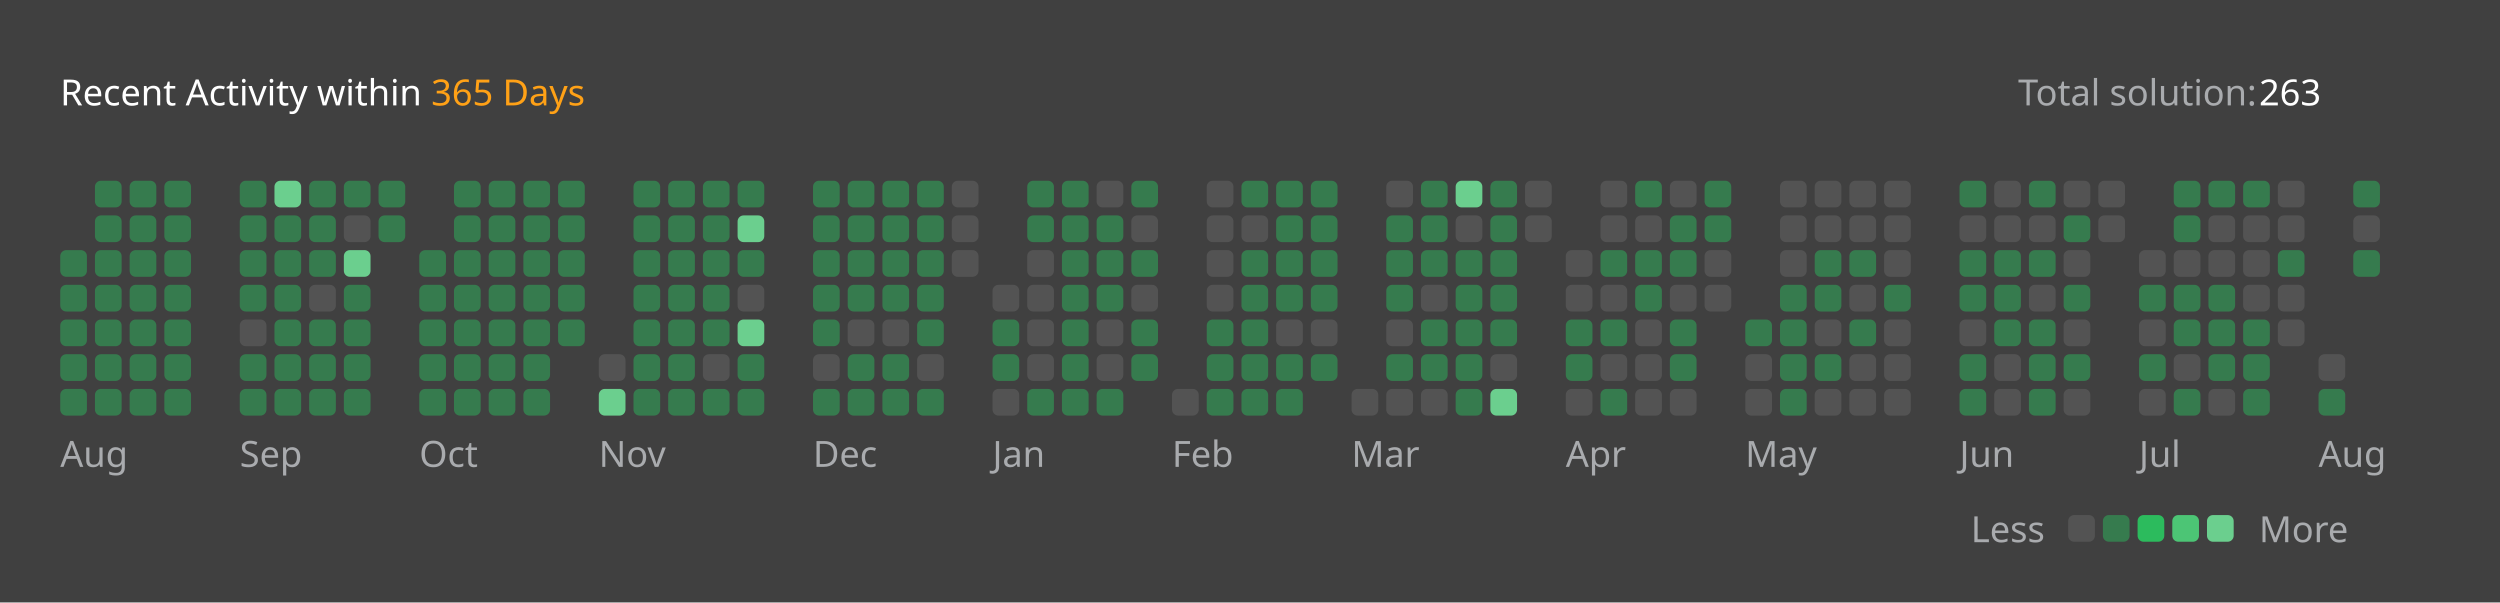
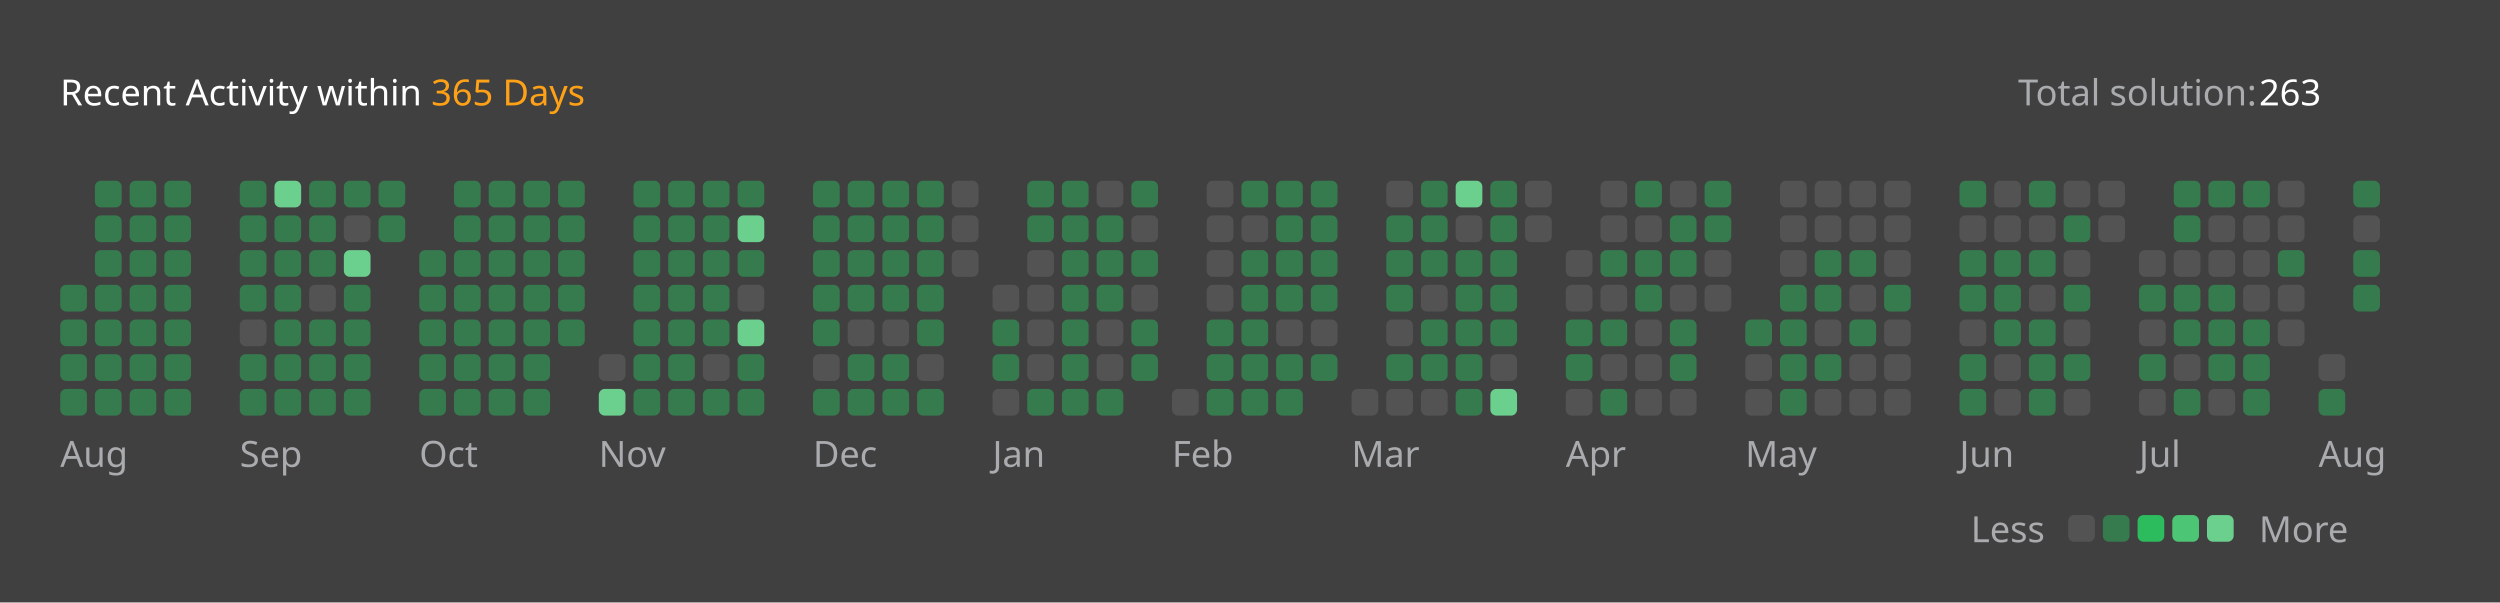
<svg xmlns="http://www.w3.org/2000/svg" version="1.1" height="200" width="830" viewBox="0 0 830 200">
  <style>*{font-family: "Segoe UI", Tahoma, Geneva, Verdana, sans-serif;}</style>
  <style>.title{font-weight: 500;font-size: 1rem;}</style>
  <style>.rotate-90{transform: rotate(-90deg);transform-origin: center;transform-box: fill-box;}</style>
  <style>.state{font-size: .75rem;}</style>
  <style>.light{color: #ffffff;fill: #ffffff;}</style>
  <style>.light-gray{color: #eff2f699;fill: #eff2f699;}</style>
  <style>.dark-gray{color: #ebebf54d;fill: #ebebf54d;}</style>
  <style>.gray{color: #747474;fill: #747474;}</style>
  <style>.orange{color: #ffa116;fill: #ffa116;}</style>
  <style>.background{color: #404040;fill: #404040;}</style>
  <style>.level-1-block{fill: #ffffff1a;}</style>
  <style>.level-2-block{fill: #2cb55d80;}</style>
  <style>.level-3-block{fill: #2cbb5dff;}</style>
  <style>.level-4-block{fill: #4cc575ff;}</style>
  <style>.level-5-block{fill: #6bcf8eff;}</style>
  <rect fill="#404040" x="0" y="0" width="830" height="200" rx="0.5rem" />
  <g text-anchor="start" text-decoration="1" class="title">
    <text x="20" y="35">
      <tspan class="light">Recent Activity within</tspan>
      <tspan class="orange">365 Days</tspan>
    </text>
  </g>
  <g class="state">
    <text x="670" y="35" class="light-gray"> Total solution: </text>
    <text x="750" y="35" class="light"> 263 </text>
    <text x="678.88" y="180" class="light-gray" text-anchor="end">Less</text>
    <rect x="686.64" y="171" width="8.86" height="8.86" rx="2" ry="2" class="level-1-block" />
    <rect x="698.16" y="171" width="8.86" height="8.86" rx="2" ry="2" class="level-2-block" />
    <rect x="709.68" y="171" width="8.86" height="8.86" rx="2" ry="2" class="level-3-block" />
    <rect x="721.2" y="171" width="8.86" height="8.86" rx="2" ry="2" class="level-4-block" />
    <rect x="732.72" y="171" width="8.86" height="8.86" rx="2" ry="2" class="level-5-block" />
    <text x="750" y="180" class="light-gray">More</text>
  </g>
  <g x="20" y="60">
    <g x="20" y="60">
      <g x="20.0" y="60">
-         <rect x="20.0" y="83.04" width="8.86" height="8.86" rx="2" ry="2" class="level-2-block" />
        <rect x="20.0" y="94.56" width="8.86" height="8.86" rx="2" ry="2" class="level-2-block" />
        <rect x="20.0" y="106.08" width="8.86" height="8.86" rx="2" ry="2" class="level-2-block" />
        <rect x="20.0" y="117.6" width="8.86" height="8.86" rx="2" ry="2" class="level-2-block" />
        <rect x="20.0" y="129.12" width="8.86" height="8.86" rx="2" ry="2" class="level-2-block" />
      </g>
      <g x="31.52" y="60">
        <rect x="31.52" y="60.0" width="8.86" height="8.86" rx="2" ry="2" class="level-2-block" />
        <rect x="31.52" y="71.52" width="8.86" height="8.86" rx="2" ry="2" class="level-2-block" />
        <rect x="31.52" y="83.04" width="8.86" height="8.86" rx="2" ry="2" class="level-2-block" />
        <rect x="31.52" y="94.56" width="8.86" height="8.86" rx="2" ry="2" class="level-2-block" />
        <rect x="31.52" y="106.08" width="8.86" height="8.86" rx="2" ry="2" class="level-2-block" />
        <rect x="31.52" y="117.6" width="8.86" height="8.86" rx="2" ry="2" class="level-2-block" />
        <rect x="31.52" y="129.12" width="8.86" height="8.86" rx="2" ry="2" class="level-2-block" />
      </g>
      <g x="43.04" y="60">
        <rect x="43.04" y="60.0" width="8.86" height="8.86" rx="2" ry="2" class="level-2-block" />
        <rect x="43.04" y="71.52" width="8.86" height="8.86" rx="2" ry="2" class="level-2-block" />
        <rect x="43.04" y="83.04" width="8.86" height="8.86" rx="2" ry="2" class="level-2-block" />
        <rect x="43.04" y="94.56" width="8.86" height="8.86" rx="2" ry="2" class="level-2-block" />
        <rect x="43.04" y="106.08" width="8.86" height="8.86" rx="2" ry="2" class="level-2-block" />
        <rect x="43.04" y="117.6" width="8.86" height="8.86" rx="2" ry="2" class="level-2-block" />
        <rect x="43.04" y="129.12" width="8.86" height="8.86" rx="2" ry="2" class="level-2-block" />
      </g>
      <g x="54.56" y="60">
        <rect x="54.56" y="60.0" width="8.86" height="8.86" rx="2" ry="2" class="level-2-block" />
        <rect x="54.56" y="71.52" width="8.86" height="8.86" rx="2" ry="2" class="level-2-block" />
        <rect x="54.56" y="83.04" width="8.86" height="8.86" rx="2" ry="2" class="level-2-block" />
        <rect x="54.56" y="94.56" width="8.86" height="8.86" rx="2" ry="2" class="level-2-block" />
        <rect x="54.56" y="106.08" width="8.86" height="8.86" rx="2" ry="2" class="level-2-block" />
        <rect x="54.56" y="117.6" width="8.86" height="8.86" rx="2" ry="2" class="level-2-block" />
        <rect x="54.56" y="129.12" width="8.86" height="8.86" rx="2" ry="2" class="level-2-block" />
      </g>
      <text x="20.0" y="155" class="light-gray state">Aug</text>
    </g>
  </g>
  <g x="79.6" y="60">
    <g x="79.6" y="60">
      <g x="79.6" y="60">
        <rect x="79.6" y="60.0" width="8.86" height="8.86" rx="2" ry="2" class="level-2-block" />
        <rect x="79.6" y="71.52" width="8.86" height="8.86" rx="2" ry="2" class="level-2-block" />
        <rect x="79.6" y="83.04" width="8.86" height="8.86" rx="2" ry="2" class="level-2-block" />
        <rect x="79.6" y="94.56" width="8.86" height="8.86" rx="2" ry="2" class="level-2-block" />
        <rect x="79.6" y="106.08" width="8.86" height="8.86" rx="2" ry="2" class="level-1-block" />
        <rect x="79.6" y="117.6" width="8.86" height="8.86" rx="2" ry="2" class="level-2-block" />
        <rect x="79.6" y="129.12" width="8.86" height="8.86" rx="2" ry="2" class="level-2-block" />
      </g>
      <g x="91.12" y="60">
        <rect x="91.12" y="60.0" width="8.86" height="8.86" rx="2" ry="2" class="level-5-block" />
        <rect x="91.12" y="71.52" width="8.86" height="8.86" rx="2" ry="2" class="level-2-block" />
        <rect x="91.12" y="83.04" width="8.86" height="8.86" rx="2" ry="2" class="level-2-block" />
        <rect x="91.12" y="94.56" width="8.86" height="8.86" rx="2" ry="2" class="level-2-block" />
        <rect x="91.12" y="106.08" width="8.86" height="8.86" rx="2" ry="2" class="level-2-block" />
        <rect x="91.12" y="117.6" width="8.86" height="8.86" rx="2" ry="2" class="level-2-block" />
        <rect x="91.12" y="129.12" width="8.86" height="8.86" rx="2" ry="2" class="level-2-block" />
      </g>
      <g x="102.64" y="60">
        <rect x="102.64" y="60.0" width="8.86" height="8.86" rx="2" ry="2" class="level-2-block" />
        <rect x="102.64" y="71.52" width="8.86" height="8.86" rx="2" ry="2" class="level-2-block" />
        <rect x="102.64" y="83.04" width="8.86" height="8.86" rx="2" ry="2" class="level-2-block" />
        <rect x="102.64" y="94.56" width="8.86" height="8.86" rx="2" ry="2" class="level-1-block" />
        <rect x="102.64" y="106.08" width="8.86" height="8.86" rx="2" ry="2" class="level-2-block" />
        <rect x="102.64" y="117.6" width="8.86" height="8.86" rx="2" ry="2" class="level-2-block" />
        <rect x="102.64" y="129.12" width="8.86" height="8.86" rx="2" ry="2" class="level-2-block" />
      </g>
      <g x="114.16" y="60">
        <rect x="114.16" y="60.0" width="8.86" height="8.86" rx="2" ry="2" class="level-2-block" />
        <rect x="114.16" y="71.52" width="8.86" height="8.86" rx="2" ry="2" class="level-1-block" />
        <rect x="114.16" y="83.04" width="8.86" height="8.86" rx="2" ry="2" class="level-5-block" />
        <rect x="114.16" y="94.56" width="8.86" height="8.86" rx="2" ry="2" class="level-2-block" />
        <rect x="114.16" y="106.08" width="8.86" height="8.86" rx="2" ry="2" class="level-2-block" />
        <rect x="114.16" y="117.6" width="8.86" height="8.86" rx="2" ry="2" class="level-2-block" />
        <rect x="114.16" y="129.12" width="8.86" height="8.86" rx="2" ry="2" class="level-2-block" />
      </g>
      <g x="125.68" y="60">
        <rect x="125.68" y="60.0" width="8.86" height="8.86" rx="2" ry="2" class="level-2-block" />
        <rect x="125.68" y="71.52" width="8.86" height="8.86" rx="2" ry="2" class="level-2-block" />
      </g>
      <text x="79.6" y="155" class="light-gray state">Sep</text>
    </g>
  </g>
  <g x="139.2" y="60">
    <g x="139.2" y="60">
      <g x="139.2" y="60">
        <rect x="139.2" y="83.04" width="8.86" height="8.86" rx="2" ry="2" class="level-2-block" />
        <rect x="139.2" y="94.56" width="8.86" height="8.86" rx="2" ry="2" class="level-2-block" />
        <rect x="139.2" y="106.08" width="8.86" height="8.86" rx="2" ry="2" class="level-2-block" />
        <rect x="139.2" y="117.6" width="8.86" height="8.86" rx="2" ry="2" class="level-2-block" />
        <rect x="139.2" y="129.12" width="8.86" height="8.86" rx="2" ry="2" class="level-2-block" />
      </g>
      <g x="150.72" y="60">
        <rect x="150.72" y="60.0" width="8.86" height="8.86" rx="2" ry="2" class="level-2-block" />
        <rect x="150.72" y="71.52" width="8.86" height="8.86" rx="2" ry="2" class="level-2-block" />
        <rect x="150.72" y="83.04" width="8.86" height="8.86" rx="2" ry="2" class="level-2-block" />
        <rect x="150.72" y="94.56" width="8.86" height="8.86" rx="2" ry="2" class="level-2-block" />
        <rect x="150.72" y="106.08" width="8.86" height="8.86" rx="2" ry="2" class="level-2-block" />
        <rect x="150.72" y="117.6" width="8.86" height="8.86" rx="2" ry="2" class="level-2-block" />
        <rect x="150.72" y="129.12" width="8.86" height="8.86" rx="2" ry="2" class="level-2-block" />
      </g>
      <g x="162.24" y="60">
        <rect x="162.24" y="60.0" width="8.86" height="8.86" rx="2" ry="2" class="level-2-block" />
        <rect x="162.24" y="71.52" width="8.86" height="8.86" rx="2" ry="2" class="level-2-block" />
        <rect x="162.24" y="83.04" width="8.86" height="8.86" rx="2" ry="2" class="level-2-block" />
        <rect x="162.24" y="94.56" width="8.86" height="8.86" rx="2" ry="2" class="level-2-block" />
        <rect x="162.24" y="106.08" width="8.86" height="8.86" rx="2" ry="2" class="level-2-block" />
        <rect x="162.24" y="117.6" width="8.86" height="8.86" rx="2" ry="2" class="level-2-block" />
        <rect x="162.24" y="129.12" width="8.86" height="8.86" rx="2" ry="2" class="level-2-block" />
      </g>
      <g x="173.76" y="60">
        <rect x="173.76" y="60.0" width="8.86" height="8.86" rx="2" ry="2" class="level-2-block" />
        <rect x="173.76" y="71.52" width="8.86" height="8.86" rx="2" ry="2" class="level-2-block" />
        <rect x="173.76" y="83.04" width="8.86" height="8.86" rx="2" ry="2" class="level-2-block" />
        <rect x="173.76" y="94.56" width="8.86" height="8.86" rx="2" ry="2" class="level-2-block" />
        <rect x="173.76" y="106.08" width="8.86" height="8.86" rx="2" ry="2" class="level-2-block" />
        <rect x="173.76" y="117.6" width="8.86" height="8.86" rx="2" ry="2" class="level-2-block" />
        <rect x="173.76" y="129.12" width="8.86" height="8.86" rx="2" ry="2" class="level-2-block" />
      </g>
      <g x="185.28" y="60">
        <rect x="185.28" y="60.0" width="8.86" height="8.86" rx="2" ry="2" class="level-2-block" />
        <rect x="185.28" y="71.52" width="8.86" height="8.86" rx="2" ry="2" class="level-2-block" />
        <rect x="185.28" y="83.04" width="8.86" height="8.86" rx="2" ry="2" class="level-2-block" />
        <rect x="185.28" y="94.56" width="8.86" height="8.86" rx="2" ry="2" class="level-2-block" />
        <rect x="185.28" y="106.08" width="8.86" height="8.86" rx="2" ry="2" class="level-2-block" />
      </g>
      <text x="139.2" y="155" class="light-gray state">Oct</text>
    </g>
  </g>
  <g x="198.8" y="60">
    <g x="198.8" y="60">
      <g x="198.8" y="60">
        <rect x="198.8" y="117.6" width="8.86" height="8.86" rx="2" ry="2" class="level-1-block" />
        <rect x="198.8" y="129.12" width="8.86" height="8.86" rx="2" ry="2" class="level-5-block" />
      </g>
      <g x="210.32" y="60">
        <rect x="210.32" y="60.0" width="8.86" height="8.86" rx="2" ry="2" class="level-2-block" />
        <rect x="210.32" y="71.52" width="8.86" height="8.86" rx="2" ry="2" class="level-2-block" />
        <rect x="210.32" y="83.04" width="8.86" height="8.86" rx="2" ry="2" class="level-2-block" />
        <rect x="210.32" y="94.56" width="8.86" height="8.86" rx="2" ry="2" class="level-2-block" />
        <rect x="210.32" y="106.08" width="8.86" height="8.86" rx="2" ry="2" class="level-2-block" />
        <rect x="210.32" y="117.6" width="8.86" height="8.86" rx="2" ry="2" class="level-2-block" />
        <rect x="210.32" y="129.12" width="8.86" height="8.86" rx="2" ry="2" class="level-2-block" />
      </g>
      <g x="221.84" y="60">
        <rect x="221.84" y="60.0" width="8.86" height="8.86" rx="2" ry="2" class="level-2-block" />
        <rect x="221.84" y="71.52" width="8.86" height="8.86" rx="2" ry="2" class="level-2-block" />
        <rect x="221.84" y="83.04" width="8.86" height="8.86" rx="2" ry="2" class="level-2-block" />
        <rect x="221.84" y="94.56" width="8.86" height="8.86" rx="2" ry="2" class="level-2-block" />
        <rect x="221.84" y="106.08" width="8.86" height="8.86" rx="2" ry="2" class="level-2-block" />
        <rect x="221.84" y="117.6" width="8.86" height="8.86" rx="2" ry="2" class="level-2-block" />
        <rect x="221.84" y="129.12" width="8.86" height="8.86" rx="2" ry="2" class="level-2-block" />
      </g>
      <g x="233.36" y="60">
        <rect x="233.36" y="60.0" width="8.86" height="8.86" rx="2" ry="2" class="level-2-block" />
        <rect x="233.36" y="71.52" width="8.86" height="8.86" rx="2" ry="2" class="level-2-block" />
        <rect x="233.36" y="83.04" width="8.86" height="8.86" rx="2" ry="2" class="level-2-block" />
        <rect x="233.36" y="94.56" width="8.86" height="8.86" rx="2" ry="2" class="level-2-block" />
        <rect x="233.36" y="106.08" width="8.86" height="8.86" rx="2" ry="2" class="level-2-block" />
        <rect x="233.36" y="117.6" width="8.86" height="8.86" rx="2" ry="2" class="level-1-block" />
        <rect x="233.36" y="129.12" width="8.86" height="8.86" rx="2" ry="2" class="level-2-block" />
      </g>
      <g x="244.88" y="60">
        <rect x="244.88" y="60.0" width="8.86" height="8.86" rx="2" ry="2" class="level-2-block" />
        <rect x="244.88" y="71.52" width="8.86" height="8.86" rx="2" ry="2" class="level-5-block" />
        <rect x="244.88" y="83.04" width="8.86" height="8.86" rx="2" ry="2" class="level-2-block" />
        <rect x="244.88" y="94.56" width="8.86" height="8.86" rx="2" ry="2" class="level-1-block" />
        <rect x="244.88" y="106.08" width="8.86" height="8.86" rx="2" ry="2" class="level-5-block" />
        <rect x="244.88" y="117.6" width="8.86" height="8.86" rx="2" ry="2" class="level-2-block" />
        <rect x="244.88" y="129.12" width="8.86" height="8.86" rx="2" ry="2" class="level-2-block" />
      </g>
      <text x="198.8" y="155" class="light-gray state">Nov</text>
    </g>
  </g>
  <g x="269.92" y="60">
    <g x="269.92" y="60">
      <g x="269.92" y="60">
        <rect x="269.92" y="60.0" width="8.86" height="8.86" rx="2" ry="2" class="level-2-block" />
        <rect x="269.92" y="71.52" width="8.86" height="8.86" rx="2" ry="2" class="level-2-block" />
        <rect x="269.92" y="83.04" width="8.86" height="8.86" rx="2" ry="2" class="level-2-block" />
        <rect x="269.92" y="94.56" width="8.86" height="8.86" rx="2" ry="2" class="level-2-block" />
        <rect x="269.92" y="106.08" width="8.86" height="8.86" rx="2" ry="2" class="level-2-block" />
        <rect x="269.92" y="117.6" width="8.86" height="8.86" rx="2" ry="2" class="level-1-block" />
        <rect x="269.92" y="129.12" width="8.86" height="8.86" rx="2" ry="2" class="level-2-block" />
      </g>
      <g x="281.44" y="60">
        <rect x="281.44" y="60.0" width="8.86" height="8.86" rx="2" ry="2" class="level-2-block" />
        <rect x="281.44" y="71.52" width="8.86" height="8.86" rx="2" ry="2" class="level-2-block" />
        <rect x="281.44" y="83.04" width="8.86" height="8.86" rx="2" ry="2" class="level-2-block" />
        <rect x="281.44" y="94.56" width="8.86" height="8.86" rx="2" ry="2" class="level-2-block" />
        <rect x="281.44" y="106.08" width="8.86" height="8.86" rx="2" ry="2" class="level-1-block" />
        <rect x="281.44" y="117.6" width="8.86" height="8.86" rx="2" ry="2" class="level-2-block" />
        <rect x="281.44" y="129.12" width="8.86" height="8.86" rx="2" ry="2" class="level-2-block" />
      </g>
      <g x="292.96" y="60">
        <rect x="292.96" y="60.0" width="8.86" height="8.86" rx="2" ry="2" class="level-2-block" />
        <rect x="292.96" y="71.52" width="8.86" height="8.86" rx="2" ry="2" class="level-2-block" />
        <rect x="292.96" y="83.04" width="8.86" height="8.86" rx="2" ry="2" class="level-2-block" />
        <rect x="292.96" y="94.56" width="8.86" height="8.86" rx="2" ry="2" class="level-2-block" />
        <rect x="292.96" y="106.08" width="8.86" height="8.86" rx="2" ry="2" class="level-1-block" />
        <rect x="292.96" y="117.6" width="8.86" height="8.86" rx="2" ry="2" class="level-2-block" />
        <rect x="292.96" y="129.12" width="8.86" height="8.86" rx="2" ry="2" class="level-2-block" />
      </g>
      <g x="304.48" y="60">
        <rect x="304.48" y="60.0" width="8.86" height="8.86" rx="2" ry="2" class="level-2-block" />
        <rect x="304.48" y="71.52" width="8.86" height="8.86" rx="2" ry="2" class="level-2-block" />
        <rect x="304.48" y="83.04" width="8.86" height="8.86" rx="2" ry="2" class="level-2-block" />
        <rect x="304.48" y="94.56" width="8.86" height="8.86" rx="2" ry="2" class="level-2-block" />
        <rect x="304.48" y="106.08" width="8.86" height="8.86" rx="2" ry="2" class="level-2-block" />
        <rect x="304.48" y="117.6" width="8.86" height="8.86" rx="2" ry="2" class="level-1-block" />
        <rect x="304.48" y="129.12" width="8.86" height="8.86" rx="2" ry="2" class="level-2-block" />
      </g>
      <g x="316" y="60">
        <rect x="316" y="60.0" width="8.86" height="8.86" rx="2" ry="2" class="level-1-block" />
        <rect x="316" y="71.52" width="8.86" height="8.86" rx="2" ry="2" class="level-1-block" />
        <rect x="316" y="83.04" width="8.86" height="8.86" rx="2" ry="2" class="level-1-block" />
      </g>
      <text x="269.92" y="155" class="light-gray state">Dec</text>
    </g>
  </g>
  <g x="329.52" y="60">
    <g x="329.52" y="60">
      <g x="329.52" y="60">
        <rect x="329.52" y="94.56" width="8.86" height="8.86" rx="2" ry="2" class="level-1-block" />
        <rect x="329.52" y="106.08" width="8.86" height="8.86" rx="2" ry="2" class="level-2-block" />
        <rect x="329.52" y="117.6" width="8.86" height="8.86" rx="2" ry="2" class="level-2-block" />
        <rect x="329.52" y="129.12" width="8.86" height="8.86" rx="2" ry="2" class="level-1-block" />
      </g>
      <g x="341.04" y="60">
        <rect x="341.04" y="60.0" width="8.86" height="8.86" rx="2" ry="2" class="level-2-block" />
        <rect x="341.04" y="71.52" width="8.86" height="8.86" rx="2" ry="2" class="level-2-block" />
        <rect x="341.04" y="83.04" width="8.86" height="8.86" rx="2" ry="2" class="level-1-block" />
        <rect x="341.04" y="94.56" width="8.86" height="8.86" rx="2" ry="2" class="level-1-block" />
        <rect x="341.04" y="106.08" width="8.86" height="8.86" rx="2" ry="2" class="level-1-block" />
        <rect x="341.04" y="117.6" width="8.86" height="8.86" rx="2" ry="2" class="level-1-block" />
        <rect x="341.04" y="129.12" width="8.86" height="8.86" rx="2" ry="2" class="level-2-block" />
      </g>
      <g x="352.56" y="60">
        <rect x="352.56" y="60.0" width="8.86" height="8.86" rx="2" ry="2" class="level-2-block" />
        <rect x="352.56" y="71.52" width="8.86" height="8.86" rx="2" ry="2" class="level-2-block" />
        <rect x="352.56" y="83.04" width="8.86" height="8.86" rx="2" ry="2" class="level-2-block" />
        <rect x="352.56" y="94.56" width="8.86" height="8.86" rx="2" ry="2" class="level-2-block" />
        <rect x="352.56" y="106.08" width="8.86" height="8.86" rx="2" ry="2" class="level-2-block" />
        <rect x="352.56" y="117.6" width="8.86" height="8.86" rx="2" ry="2" class="level-2-block" />
        <rect x="352.56" y="129.12" width="8.86" height="8.86" rx="2" ry="2" class="level-2-block" />
      </g>
      <g x="364.08" y="60">
        <rect x="364.08" y="60.0" width="8.86" height="8.86" rx="2" ry="2" class="level-1-block" />
        <rect x="364.08" y="71.52" width="8.86" height="8.86" rx="2" ry="2" class="level-2-block" />
        <rect x="364.08" y="83.04" width="8.86" height="8.86" rx="2" ry="2" class="level-2-block" />
        <rect x="364.08" y="94.56" width="8.86" height="8.86" rx="2" ry="2" class="level-2-block" />
        <rect x="364.08" y="106.08" width="8.86" height="8.86" rx="2" ry="2" class="level-1-block" />
        <rect x="364.08" y="117.6" width="8.86" height="8.86" rx="2" ry="2" class="level-1-block" />
        <rect x="364.08" y="129.12" width="8.86" height="8.86" rx="2" ry="2" class="level-2-block" />
      </g>
      <g x="375.6" y="60">
        <rect x="375.6" y="60.0" width="8.86" height="8.86" rx="2" ry="2" class="level-2-block" />
        <rect x="375.6" y="71.52" width="8.86" height="8.86" rx="2" ry="2" class="level-1-block" />
        <rect x="375.6" y="83.04" width="8.86" height="8.86" rx="2" ry="2" class="level-2-block" />
        <rect x="375.6" y="94.56" width="8.86" height="8.86" rx="2" ry="2" class="level-1-block" />
        <rect x="375.6" y="106.08" width="8.86" height="8.86" rx="2" ry="2" class="level-2-block" />
        <rect x="375.6" y="117.6" width="8.86" height="8.86" rx="2" ry="2" class="level-2-block" />
      </g>
      <text x="329.52" y="155" class="light-gray state">Jan</text>
    </g>
  </g>
  <g x="389.12" y="60">
    <g x="389.12" y="60">
      <g x="389.12" y="60">
        <rect x="389.12" y="129.12" width="8.86" height="8.86" rx="2" ry="2" class="level-1-block" />
      </g>
      <g x="400.64" y="60">
        <rect x="400.64" y="60.0" width="8.86" height="8.86" rx="2" ry="2" class="level-1-block" />
        <rect x="400.64" y="71.52" width="8.86" height="8.86" rx="2" ry="2" class="level-1-block" />
        <rect x="400.64" y="83.04" width="8.86" height="8.86" rx="2" ry="2" class="level-1-block" />
        <rect x="400.64" y="94.56" width="8.86" height="8.86" rx="2" ry="2" class="level-1-block" />
        <rect x="400.64" y="106.08" width="8.86" height="8.86" rx="2" ry="2" class="level-2-block" />
        <rect x="400.64" y="117.6" width="8.86" height="8.86" rx="2" ry="2" class="level-2-block" />
        <rect x="400.64" y="129.12" width="8.86" height="8.86" rx="2" ry="2" class="level-2-block" />
      </g>
      <g x="412.16" y="60">
        <rect x="412.16" y="60.0" width="8.86" height="8.86" rx="2" ry="2" class="level-2-block" />
        <rect x="412.16" y="71.52" width="8.86" height="8.86" rx="2" ry="2" class="level-1-block" />
        <rect x="412.16" y="83.04" width="8.86" height="8.86" rx="2" ry="2" class="level-2-block" />
        <rect x="412.16" y="94.56" width="8.86" height="8.86" rx="2" ry="2" class="level-2-block" />
        <rect x="412.16" y="106.08" width="8.86" height="8.86" rx="2" ry="2" class="level-2-block" />
        <rect x="412.16" y="117.6" width="8.86" height="8.86" rx="2" ry="2" class="level-2-block" />
        <rect x="412.16" y="129.12" width="8.86" height="8.86" rx="2" ry="2" class="level-2-block" />
      </g>
      <g x="423.68" y="60">
        <rect x="423.68" y="60.0" width="8.86" height="8.86" rx="2" ry="2" class="level-2-block" />
        <rect x="423.68" y="71.52" width="8.86" height="8.86" rx="2" ry="2" class="level-2-block" />
        <rect x="423.68" y="83.04" width="8.86" height="8.86" rx="2" ry="2" class="level-2-block" />
        <rect x="423.68" y="94.56" width="8.86" height="8.86" rx="2" ry="2" class="level-2-block" />
        <rect x="423.68" y="106.08" width="8.86" height="8.86" rx="2" ry="2" class="level-1-block" />
        <rect x="423.68" y="117.6" width="8.86" height="8.86" rx="2" ry="2" class="level-2-block" />
        <rect x="423.68" y="129.12" width="8.86" height="8.86" rx="2" ry="2" class="level-2-block" />
      </g>
      <g x="435.2" y="60">
        <rect x="435.2" y="60.0" width="8.86" height="8.86" rx="2" ry="2" class="level-2-block" />
        <rect x="435.2" y="71.52" width="8.86" height="8.86" rx="2" ry="2" class="level-2-block" />
        <rect x="435.2" y="83.04" width="8.86" height="8.86" rx="2" ry="2" class="level-2-block" />
        <rect x="435.2" y="94.56" width="8.86" height="8.86" rx="2" ry="2" class="level-2-block" />
        <rect x="435.2" y="106.08" width="8.86" height="8.86" rx="2" ry="2" class="level-1-block" />
        <rect x="435.2" y="117.6" width="8.86" height="8.86" rx="2" ry="2" class="level-2-block" />
      </g>
      <text x="389.12" y="155" class="light-gray state">Feb</text>
    </g>
  </g>
  <g x="448.72" y="60">
    <g x="448.72" y="60">
      <g x="448.72" y="60">
        <rect x="448.72" y="129.12" width="8.86" height="8.86" rx="2" ry="2" class="level-1-block" />
      </g>
      <g x="460.24" y="60">
        <rect x="460.24" y="60.0" width="8.86" height="8.86" rx="2" ry="2" class="level-1-block" />
        <rect x="460.24" y="71.52" width="8.86" height="8.86" rx="2" ry="2" class="level-2-block" />
        <rect x="460.24" y="83.04" width="8.86" height="8.86" rx="2" ry="2" class="level-2-block" />
        <rect x="460.24" y="94.56" width="8.86" height="8.86" rx="2" ry="2" class="level-2-block" />
        <rect x="460.24" y="106.08" width="8.86" height="8.86" rx="2" ry="2" class="level-1-block" />
        <rect x="460.24" y="117.6" width="8.86" height="8.86" rx="2" ry="2" class="level-2-block" />
        <rect x="460.24" y="129.12" width="8.86" height="8.86" rx="2" ry="2" class="level-1-block" />
      </g>
      <g x="471.76" y="60">
        <rect x="471.76" y="60.0" width="8.86" height="8.86" rx="2" ry="2" class="level-2-block" />
        <rect x="471.76" y="71.52" width="8.86" height="8.86" rx="2" ry="2" class="level-2-block" />
        <rect x="471.76" y="83.04" width="8.86" height="8.86" rx="2" ry="2" class="level-2-block" />
        <rect x="471.76" y="94.56" width="8.86" height="8.86" rx="2" ry="2" class="level-1-block" />
        <rect x="471.76" y="106.08" width="8.86" height="8.86" rx="2" ry="2" class="level-2-block" />
        <rect x="471.76" y="117.6" width="8.86" height="8.86" rx="2" ry="2" class="level-2-block" />
        <rect x="471.76" y="129.12" width="8.86" height="8.86" rx="2" ry="2" class="level-1-block" />
      </g>
      <g x="483.28" y="60">
        <rect x="483.28" y="60.0" width="8.86" height="8.86" rx="2" ry="2" class="level-5-block" />
        <rect x="483.28" y="71.52" width="8.86" height="8.86" rx="2" ry="2" class="level-1-block" />
        <rect x="483.28" y="83.04" width="8.86" height="8.86" rx="2" ry="2" class="level-2-block" />
        <rect x="483.28" y="94.56" width="8.86" height="8.86" rx="2" ry="2" class="level-2-block" />
        <rect x="483.28" y="106.08" width="8.86" height="8.86" rx="2" ry="2" class="level-2-block" />
        <rect x="483.28" y="117.6" width="8.86" height="8.86" rx="2" ry="2" class="level-2-block" />
        <rect x="483.28" y="129.12" width="8.86" height="8.86" rx="2" ry="2" class="level-2-block" />
      </g>
      <g x="494.8" y="60">
        <rect x="494.8" y="60.0" width="8.86" height="8.86" rx="2" ry="2" class="level-2-block" />
        <rect x="494.8" y="71.52" width="8.86" height="8.86" rx="2" ry="2" class="level-2-block" />
        <rect x="494.8" y="83.04" width="8.86" height="8.86" rx="2" ry="2" class="level-2-block" />
        <rect x="494.8" y="94.56" width="8.86" height="8.86" rx="2" ry="2" class="level-2-block" />
        <rect x="494.8" y="106.08" width="8.86" height="8.86" rx="2" ry="2" class="level-2-block" />
        <rect x="494.8" y="117.6" width="8.86" height="8.86" rx="2" ry="2" class="level-1-block" />
        <rect x="494.8" y="129.12" width="8.86" height="8.86" rx="2" ry="2" class="level-5-block" />
      </g>
      <g x="506.32" y="60">
        <rect x="506.32" y="60.0" width="8.86" height="8.86" rx="2" ry="2" class="level-1-block" />
        <rect x="506.32" y="71.52" width="8.86" height="8.86" rx="2" ry="2" class="level-1-block" />
      </g>
      <text x="448.72" y="155" class="light-gray state">Mar</text>
    </g>
  </g>
  <g x="519.84" y="60">
    <g x="519.84" y="60">
      <g x="519.84" y="60">
        <rect x="519.84" y="83.04" width="8.86" height="8.86" rx="2" ry="2" class="level-1-block" />
        <rect x="519.84" y="94.56" width="8.86" height="8.86" rx="2" ry="2" class="level-1-block" />
        <rect x="519.84" y="106.08" width="8.86" height="8.86" rx="2" ry="2" class="level-2-block" />
        <rect x="519.84" y="117.6" width="8.86" height="8.86" rx="2" ry="2" class="level-2-block" />
        <rect x="519.84" y="129.12" width="8.86" height="8.86" rx="2" ry="2" class="level-1-block" />
      </g>
      <g x="531.36" y="60">
        <rect x="531.36" y="60.0" width="8.86" height="8.86" rx="2" ry="2" class="level-1-block" />
        <rect x="531.36" y="71.52" width="8.86" height="8.86" rx="2" ry="2" class="level-1-block" />
        <rect x="531.36" y="83.04" width="8.86" height="8.86" rx="2" ry="2" class="level-2-block" />
        <rect x="531.36" y="94.56" width="8.86" height="8.86" rx="2" ry="2" class="level-1-block" />
        <rect x="531.36" y="106.08" width="8.86" height="8.86" rx="2" ry="2" class="level-2-block" />
        <rect x="531.36" y="117.6" width="8.86" height="8.86" rx="2" ry="2" class="level-1-block" />
        <rect x="531.36" y="129.12" width="8.86" height="8.86" rx="2" ry="2" class="level-2-block" />
      </g>
      <g x="542.88" y="60">
        <rect x="542.88" y="60.0" width="8.86" height="8.86" rx="2" ry="2" class="level-2-block" />
        <rect x="542.88" y="71.52" width="8.86" height="8.86" rx="2" ry="2" class="level-1-block" />
        <rect x="542.88" y="83.04" width="8.86" height="8.86" rx="2" ry="2" class="level-2-block" />
        <rect x="542.88" y="94.56" width="8.86" height="8.86" rx="2" ry="2" class="level-2-block" />
        <rect x="542.88" y="106.08" width="8.86" height="8.86" rx="2" ry="2" class="level-1-block" />
        <rect x="542.88" y="117.6" width="8.86" height="8.86" rx="2" ry="2" class="level-1-block" />
        <rect x="542.88" y="129.12" width="8.86" height="8.86" rx="2" ry="2" class="level-1-block" />
      </g>
      <g x="554.4" y="60">
        <rect x="554.4" y="60.0" width="8.86" height="8.86" rx="2" ry="2" class="level-1-block" />
        <rect x="554.4" y="71.52" width="8.86" height="8.86" rx="2" ry="2" class="level-2-block" />
        <rect x="554.4" y="83.04" width="8.86" height="8.86" rx="2" ry="2" class="level-2-block" />
        <rect x="554.4" y="94.56" width="8.86" height="8.86" rx="2" ry="2" class="level-1-block" />
        <rect x="554.4" y="106.08" width="8.86" height="8.86" rx="2" ry="2" class="level-2-block" />
        <rect x="554.4" y="117.6" width="8.86" height="8.86" rx="2" ry="2" class="level-2-block" />
        <rect x="554.4" y="129.12" width="8.86" height="8.86" rx="2" ry="2" class="level-1-block" />
      </g>
      <g x="565.92" y="60">
        <rect x="565.92" y="60.0" width="8.86" height="8.86" rx="2" ry="2" class="level-2-block" />
        <rect x="565.92" y="71.52" width="8.86" height="8.86" rx="2" ry="2" class="level-2-block" />
        <rect x="565.92" y="83.04" width="8.86" height="8.86" rx="2" ry="2" class="level-1-block" />
        <rect x="565.92" y="94.56" width="8.86" height="8.86" rx="2" ry="2" class="level-1-block" />
      </g>
      <text x="519.84" y="155" class="light-gray state">Apr</text>
    </g>
  </g>
  <g x="579.44" y="60">
    <g x="579.44" y="60">
      <g x="579.44" y="60">
        <rect x="579.44" y="106.08" width="8.86" height="8.86" rx="2" ry="2" class="level-2-block" />
        <rect x="579.44" y="117.6" width="8.86" height="8.86" rx="2" ry="2" class="level-1-block" />
        <rect x="579.44" y="129.12" width="8.86" height="8.86" rx="2" ry="2" class="level-1-block" />
      </g>
      <g x="590.96" y="60">
        <rect x="590.96" y="60.0" width="8.86" height="8.86" rx="2" ry="2" class="level-1-block" />
        <rect x="590.96" y="71.52" width="8.86" height="8.86" rx="2" ry="2" class="level-1-block" />
        <rect x="590.96" y="83.04" width="8.86" height="8.86" rx="2" ry="2" class="level-1-block" />
        <rect x="590.96" y="94.56" width="8.86" height="8.86" rx="2" ry="2" class="level-2-block" />
        <rect x="590.96" y="106.08" width="8.86" height="8.86" rx="2" ry="2" class="level-2-block" />
        <rect x="590.96" y="117.6" width="8.86" height="8.86" rx="2" ry="2" class="level-2-block" />
        <rect x="590.96" y="129.12" width="8.86" height="8.86" rx="2" ry="2" class="level-2-block" />
      </g>
      <g x="602.48" y="60">
        <rect x="602.48" y="60.0" width="8.86" height="8.86" rx="2" ry="2" class="level-1-block" />
        <rect x="602.48" y="71.52" width="8.86" height="8.86" rx="2" ry="2" class="level-1-block" />
        <rect x="602.48" y="83.04" width="8.86" height="8.86" rx="2" ry="2" class="level-2-block" />
        <rect x="602.48" y="94.56" width="8.86" height="8.86" rx="2" ry="2" class="level-2-block" />
        <rect x="602.48" y="106.08" width="8.86" height="8.86" rx="2" ry="2" class="level-1-block" />
        <rect x="602.48" y="117.6" width="8.86" height="8.86" rx="2" ry="2" class="level-2-block" />
        <rect x="602.48" y="129.12" width="8.86" height="8.86" rx="2" ry="2" class="level-1-block" />
      </g>
      <g x="614.0" y="60">
        <rect x="614.0" y="60.0" width="8.86" height="8.86" rx="2" ry="2" class="level-1-block" />
        <rect x="614.0" y="71.52" width="8.86" height="8.86" rx="2" ry="2" class="level-1-block" />
        <rect x="614.0" y="83.04" width="8.86" height="8.86" rx="2" ry="2" class="level-2-block" />
        <rect x="614.0" y="94.56" width="8.86" height="8.86" rx="2" ry="2" class="level-1-block" />
        <rect x="614.0" y="106.08" width="8.86" height="8.86" rx="2" ry="2" class="level-2-block" />
        <rect x="614.0" y="117.6" width="8.86" height="8.86" rx="2" ry="2" class="level-1-block" />
        <rect x="614.0" y="129.12" width="8.86" height="8.86" rx="2" ry="2" class="level-1-block" />
      </g>
      <g x="625.52" y="60">
        <rect x="625.52" y="60.0" width="8.86" height="8.86" rx="2" ry="2" class="level-1-block" />
        <rect x="625.52" y="71.52" width="8.86" height="8.86" rx="2" ry="2" class="level-1-block" />
        <rect x="625.52" y="83.04" width="8.86" height="8.86" rx="2" ry="2" class="level-1-block" />
        <rect x="625.52" y="94.56" width="8.86" height="8.86" rx="2" ry="2" class="level-2-block" />
        <rect x="625.52" y="106.08" width="8.86" height="8.86" rx="2" ry="2" class="level-1-block" />
        <rect x="625.52" y="117.6" width="8.86" height="8.86" rx="2" ry="2" class="level-1-block" />
        <rect x="625.52" y="129.12" width="8.86" height="8.86" rx="2" ry="2" class="level-1-block" />
      </g>
      <text x="579.44" y="155" class="light-gray state">May</text>
    </g>
  </g>
  <g x="650.56" y="60">
    <g x="650.56" y="60">
      <g x="650.56" y="60">
        <rect x="650.56" y="60.0" width="8.86" height="8.86" rx="2" ry="2" class="level-2-block" />
        <rect x="650.56" y="71.52" width="8.86" height="8.86" rx="2" ry="2" class="level-1-block" />
        <rect x="650.56" y="83.04" width="8.86" height="8.86" rx="2" ry="2" class="level-2-block" />
        <rect x="650.56" y="94.56" width="8.86" height="8.86" rx="2" ry="2" class="level-2-block" />
        <rect x="650.56" y="106.08" width="8.86" height="8.86" rx="2" ry="2" class="level-1-block" />
        <rect x="650.56" y="117.6" width="8.86" height="8.86" rx="2" ry="2" class="level-2-block" />
        <rect x="650.56" y="129.12" width="8.86" height="8.86" rx="2" ry="2" class="level-2-block" />
      </g>
      <g x="662.08" y="60">
        <rect x="662.08" y="60.0" width="8.86" height="8.86" rx="2" ry="2" class="level-1-block" />
        <rect x="662.08" y="71.52" width="8.86" height="8.86" rx="2" ry="2" class="level-1-block" />
        <rect x="662.08" y="83.04" width="8.86" height="8.86" rx="2" ry="2" class="level-2-block" />
        <rect x="662.08" y="94.56" width="8.86" height="8.86" rx="2" ry="2" class="level-2-block" />
        <rect x="662.08" y="106.08" width="8.86" height="8.86" rx="2" ry="2" class="level-2-block" />
        <rect x="662.08" y="117.6" width="8.86" height="8.86" rx="2" ry="2" class="level-1-block" />
        <rect x="662.08" y="129.12" width="8.86" height="8.86" rx="2" ry="2" class="level-1-block" />
      </g>
      <g x="673.6" y="60">
        <rect x="673.6" y="60.0" width="8.86" height="8.86" rx="2" ry="2" class="level-2-block" />
        <rect x="673.6" y="71.52" width="8.86" height="8.86" rx="2" ry="2" class="level-1-block" />
        <rect x="673.6" y="83.04" width="8.86" height="8.86" rx="2" ry="2" class="level-2-block" />
        <rect x="673.6" y="94.56" width="8.86" height="8.86" rx="2" ry="2" class="level-1-block" />
        <rect x="673.6" y="106.08" width="8.86" height="8.86" rx="2" ry="2" class="level-2-block" />
        <rect x="673.6" y="117.6" width="8.86" height="8.86" rx="2" ry="2" class="level-2-block" />
        <rect x="673.6" y="129.12" width="8.86" height="8.86" rx="2" ry="2" class="level-2-block" />
      </g>
      <g x="685.12" y="60">
        <rect x="685.12" y="60.0" width="8.86" height="8.86" rx="2" ry="2" class="level-1-block" />
        <rect x="685.12" y="71.52" width="8.86" height="8.86" rx="2" ry="2" class="level-2-block" />
        <rect x="685.12" y="83.04" width="8.86" height="8.86" rx="2" ry="2" class="level-1-block" />
        <rect x="685.12" y="94.56" width="8.86" height="8.86" rx="2" ry="2" class="level-2-block" />
        <rect x="685.12" y="106.08" width="8.86" height="8.86" rx="2" ry="2" class="level-1-block" />
        <rect x="685.12" y="117.6" width="8.86" height="8.86" rx="2" ry="2" class="level-2-block" />
        <rect x="685.12" y="129.12" width="8.86" height="8.86" rx="2" ry="2" class="level-1-block" />
      </g>
      <g x="696.64" y="60">
        <rect x="696.64" y="60.0" width="8.86" height="8.86" rx="2" ry="2" class="level-1-block" />
        <rect x="696.64" y="71.52" width="8.86" height="8.86" rx="2" ry="2" class="level-1-block" />
      </g>
      <text x="650.56" y="155" class="light-gray state">Jun</text>
    </g>
  </g>
  <g x="710.16" y="60">
    <g x="710.16" y="60">
      <g x="710.16" y="60">
        <rect x="710.16" y="83.04" width="8.86" height="8.86" rx="2" ry="2" class="level-1-block" />
        <rect x="710.16" y="94.56" width="8.86" height="8.86" rx="2" ry="2" class="level-2-block" />
        <rect x="710.16" y="106.08" width="8.86" height="8.86" rx="2" ry="2" class="level-1-block" />
        <rect x="710.16" y="117.6" width="8.86" height="8.86" rx="2" ry="2" class="level-2-block" />
        <rect x="710.16" y="129.12" width="8.86" height="8.86" rx="2" ry="2" class="level-1-block" />
      </g>
      <g x="721.68" y="60">
        <rect x="721.68" y="60.0" width="8.86" height="8.86" rx="2" ry="2" class="level-2-block" />
        <rect x="721.68" y="71.52" width="8.86" height="8.86" rx="2" ry="2" class="level-2-block" />
        <rect x="721.68" y="83.04" width="8.86" height="8.86" rx="2" ry="2" class="level-1-block" />
        <rect x="721.68" y="94.56" width="8.86" height="8.86" rx="2" ry="2" class="level-2-block" />
        <rect x="721.68" y="106.08" width="8.86" height="8.86" rx="2" ry="2" class="level-2-block" />
        <rect x="721.68" y="117.6" width="8.86" height="8.86" rx="2" ry="2" class="level-1-block" />
        <rect x="721.68" y="129.12" width="8.86" height="8.86" rx="2" ry="2" class="level-2-block" />
      </g>
      <g x="733.2" y="60">
        <rect x="733.2" y="60.0" width="8.86" height="8.86" rx="2" ry="2" class="level-2-block" />
        <rect x="733.2" y="71.52" width="8.86" height="8.86" rx="2" ry="2" class="level-1-block" />
        <rect x="733.2" y="83.04" width="8.86" height="8.86" rx="2" ry="2" class="level-1-block" />
        <rect x="733.2" y="94.56" width="8.86" height="8.86" rx="2" ry="2" class="level-2-block" />
        <rect x="733.2" y="106.08" width="8.86" height="8.86" rx="2" ry="2" class="level-2-block" />
        <rect x="733.2" y="117.6" width="8.86" height="8.86" rx="2" ry="2" class="level-2-block" />
        <rect x="733.2" y="129.12" width="8.86" height="8.86" rx="2" ry="2" class="level-1-block" />
      </g>
      <g x="744.72" y="60">
        <rect x="744.72" y="60.0" width="8.86" height="8.86" rx="2" ry="2" class="level-2-block" />
        <rect x="744.72" y="71.52" width="8.86" height="8.86" rx="2" ry="2" class="level-1-block" />
        <rect x="744.72" y="83.04" width="8.86" height="8.86" rx="2" ry="2" class="level-1-block" />
        <rect x="744.72" y="94.56" width="8.86" height="8.86" rx="2" ry="2" class="level-1-block" />
        <rect x="744.72" y="106.08" width="8.86" height="8.86" rx="2" ry="2" class="level-2-block" />
        <rect x="744.72" y="117.6" width="8.86" height="8.86" rx="2" ry="2" class="level-2-block" />
        <rect x="744.72" y="129.12" width="8.86" height="8.86" rx="2" ry="2" class="level-2-block" />
      </g>
      <g x="756.24" y="60">
        <rect x="756.24" y="60.0" width="8.86" height="8.86" rx="2" ry="2" class="level-1-block" />
        <rect x="756.24" y="71.52" width="8.86" height="8.86" rx="2" ry="2" class="level-1-block" />
        <rect x="756.24" y="83.04" width="8.86" height="8.86" rx="2" ry="2" class="level-2-block" />
        <rect x="756.24" y="94.56" width="8.86" height="8.86" rx="2" ry="2" class="level-1-block" />
        <rect x="756.24" y="106.08" width="8.86" height="8.86" rx="2" ry="2" class="level-1-block" />
      </g>
      <text x="710.16" y="155" class="light-gray state">Jul</text>
    </g>
  </g>
  <g x="769.76" y="60">
    <g x="769.76" y="60">
      <g x="769.76" y="60">
        <rect x="769.76" y="117.6" width="8.86" height="8.86" rx="2" ry="2" class="level-1-block" />
        <rect x="769.76" y="129.12" width="8.86" height="8.86" rx="2" ry="2" class="level-2-block" />
      </g>
      <g x="781.28" y="60">
        <rect x="781.28" y="60.0" width="8.86" height="8.86" rx="2" ry="2" class="level-2-block" />
        <rect x="781.28" y="71.52" width="8.86" height="8.86" rx="2" ry="2" class="level-1-block" />
        <rect x="781.28" y="83.04" width="8.86" height="8.86" rx="2" ry="2" class="level-2-block" />
+         <rect x="781.28" y="94.56" width="8.86" height="8.86" rx="2" ry="2" class="level-2-block" />
      </g>
      <text x="769.76" y="155" class="light-gray state">Aug</text>
    </g>
  </g>
</svg>
